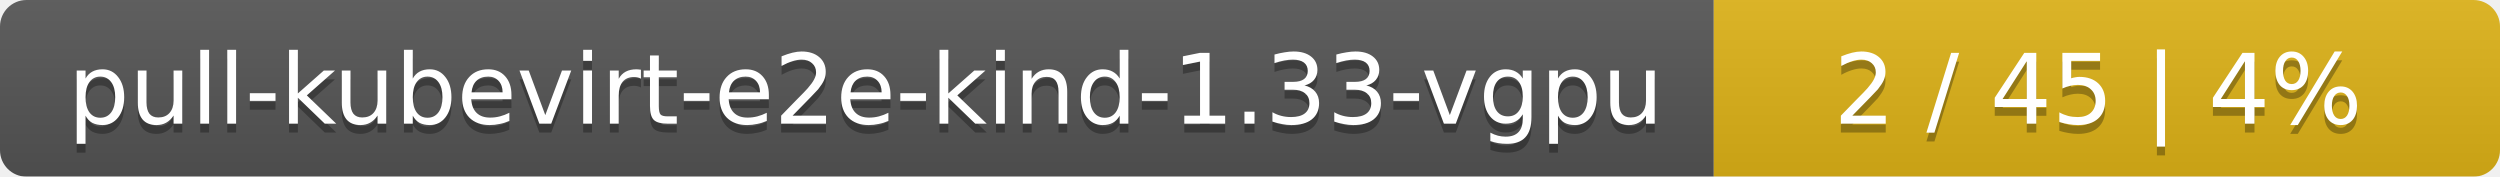
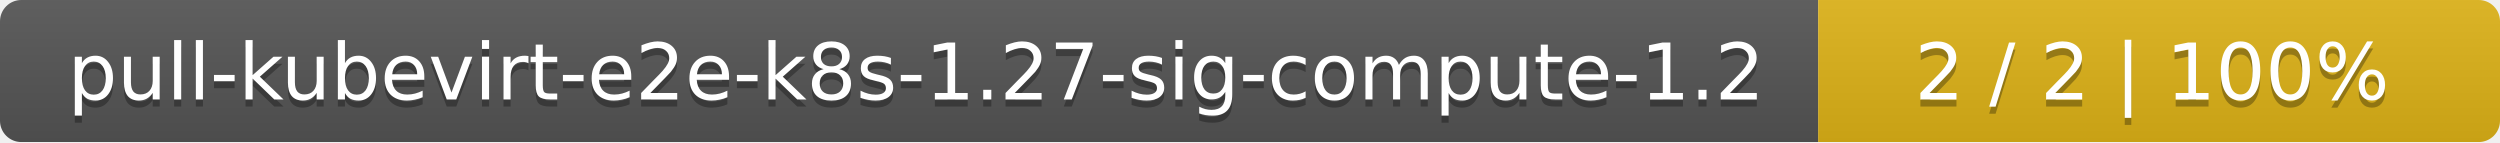
- <svg xmlns="http://www.w3.org/2000/svg" width="283" height="20">
+ <svg xmlns="http://www.w3.org/2000/svg" width="352" height="20">
  <linearGradient id="smooth" x2="0" y2="100%">
    <stop offset="0" stop-color="#bbb" stop-opacity=".1" />
    <stop offset="1" stop-opacity=".1" />
  </linearGradient>
  <mask id="round">
-     <rect width="283" height="20" rx="3" fill="#fff" />
+     <rect width="352" height="20" rx="3" fill="#fff" />
  </mask>
  <g mask="url(#round)">
-     <rect width="194" height="20" fill="#555" />
-     <rect x="194" width="89" height="20" fill="#dfb317" />
-     <rect width="283" height="20" fill="url(#smooth)" />
+     <rect width="256" height="20" fill="#555" />
+     <rect x="256" width="96" height="20" fill="#dfb317" />
+     <rect width="352" height="20" fill="url(#smooth)" />
  </g>
  <g fill="#fff" text-anchor="middle" font-family="DejaVu Sans,Verdana,Geneva,sans-serif" font-size="11">
-     <text x="98" y="15" fill="#010101" fill-opacity=".3">pull-kubevirt-e2e-kind-1.33-vgpu</text>
-     <text x="98" y="14">pull-kubevirt-e2e-kind-1.33-vgpu</text>
-     <text x="237.5" y="15" fill="#010101" fill-opacity=".3">2 / 45    |    4%</text>
-     <text x="237.5" y="14">2 / 45    |    4%</text>
+     <text x="129" y="15" fill="#010101" fill-opacity=".3">pull-kubevirt-e2e-k8s-1.27-sig-compute-1.2</text>
+     <text x="129" y="14">pull-kubevirt-e2e-k8s-1.27-sig-compute-1.2</text>
+     <text x="303" y="15" fill="#010101" fill-opacity=".3">2 / 2    |    100%</text>
+     <text x="303" y="14">2 / 2    |    100%</text>
  </g>
</svg>
